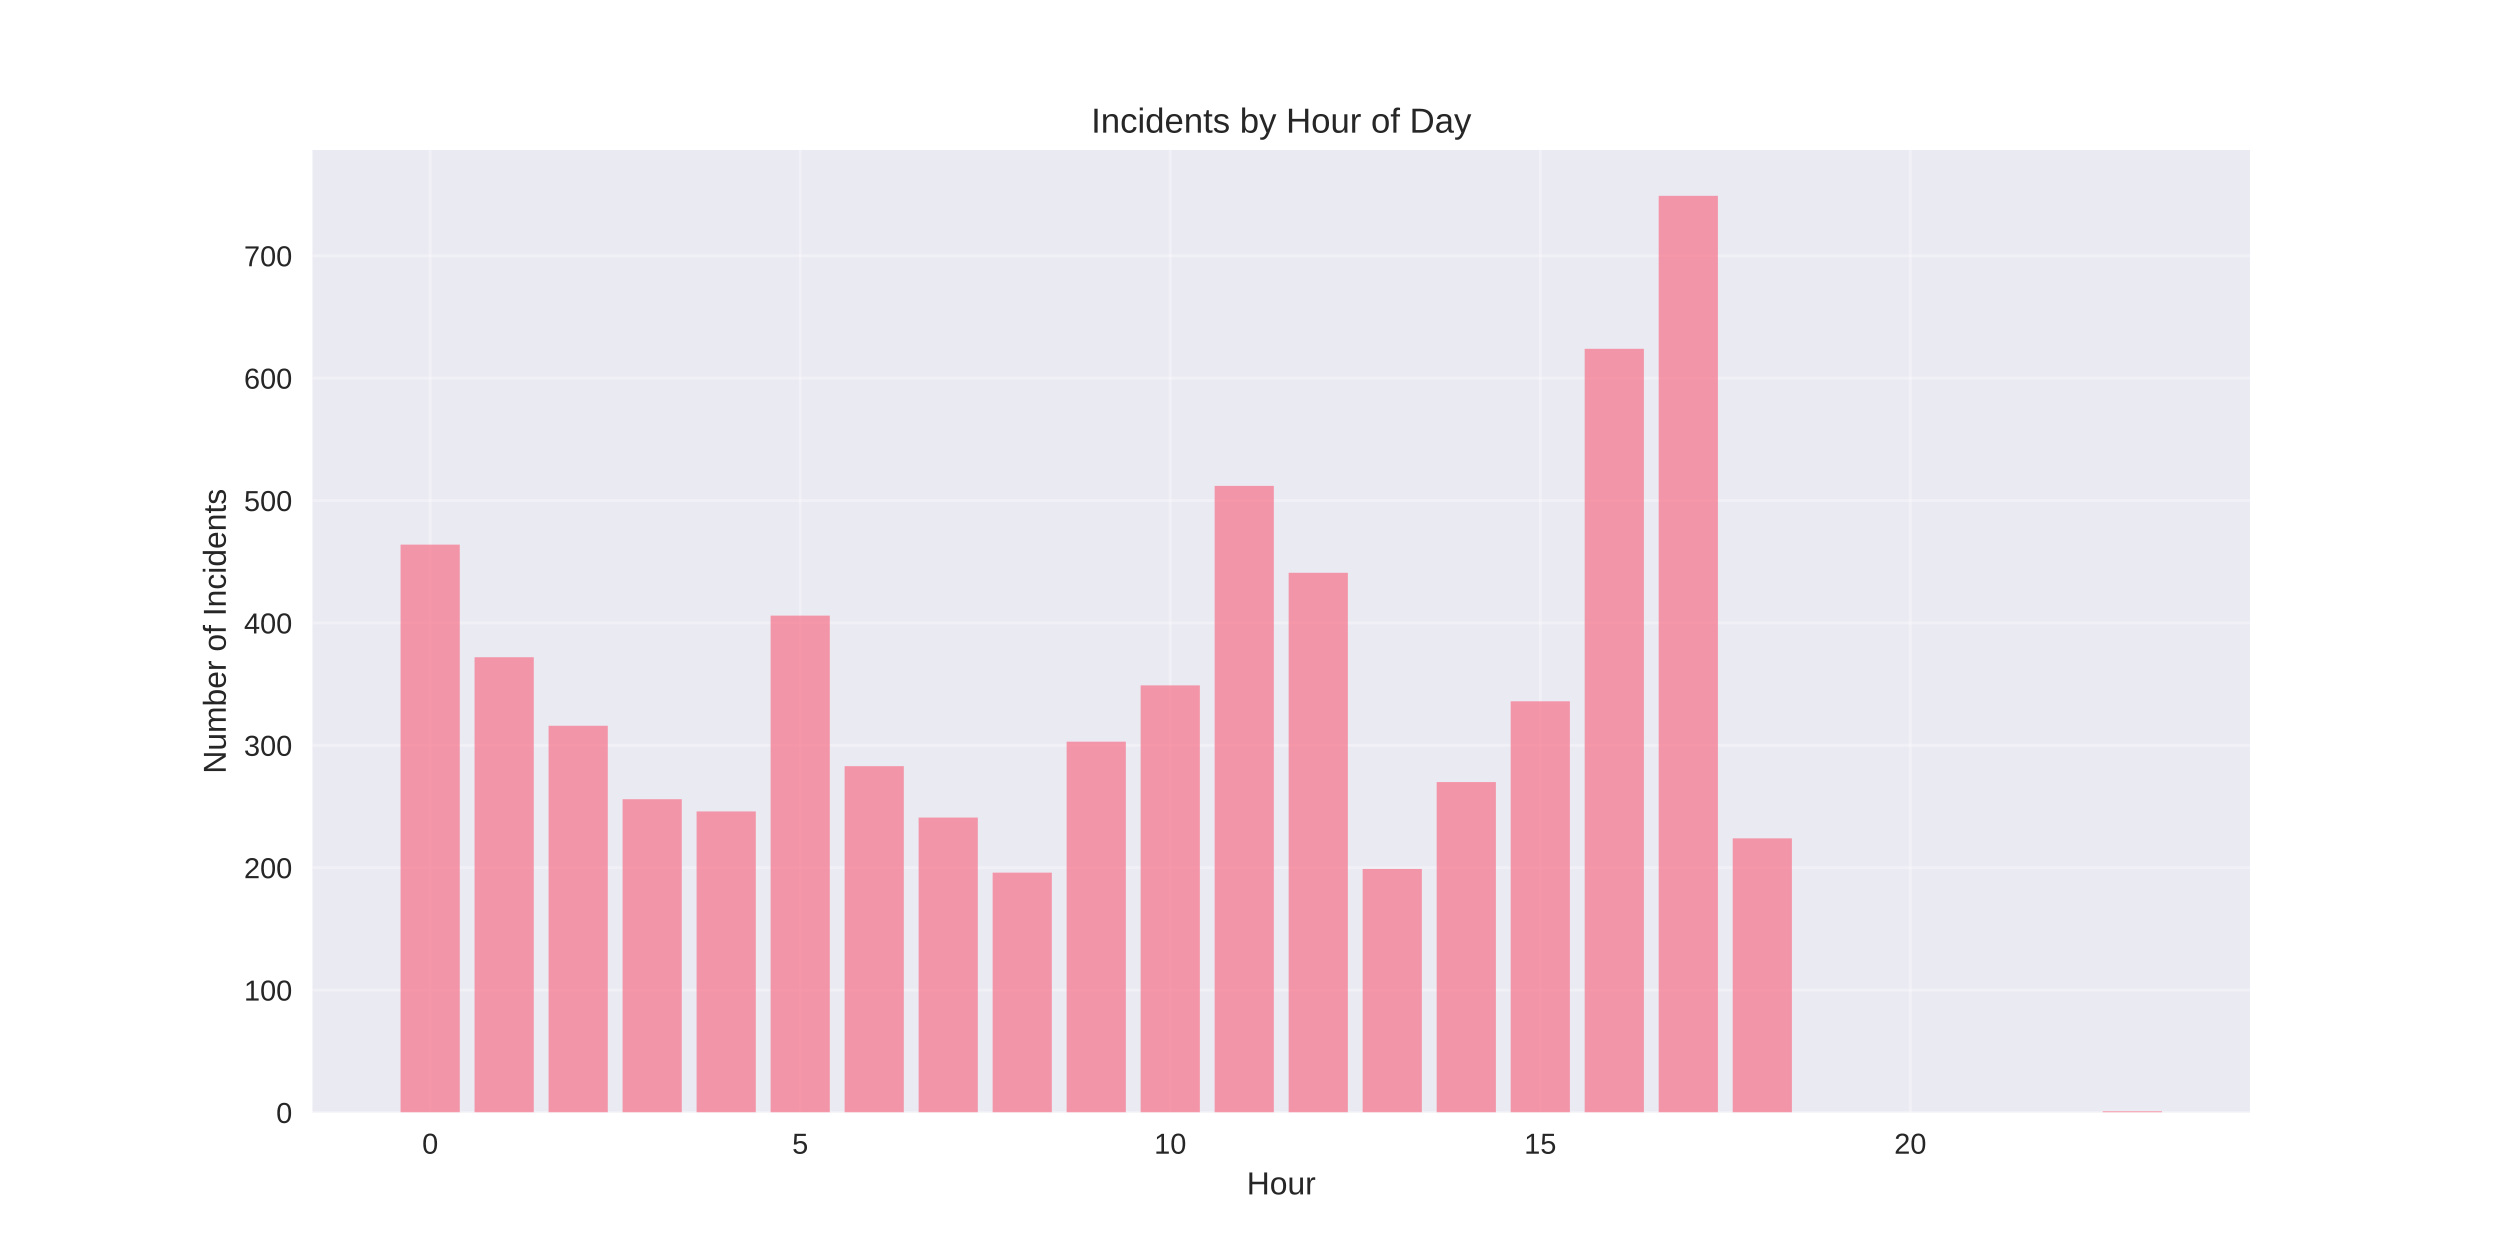
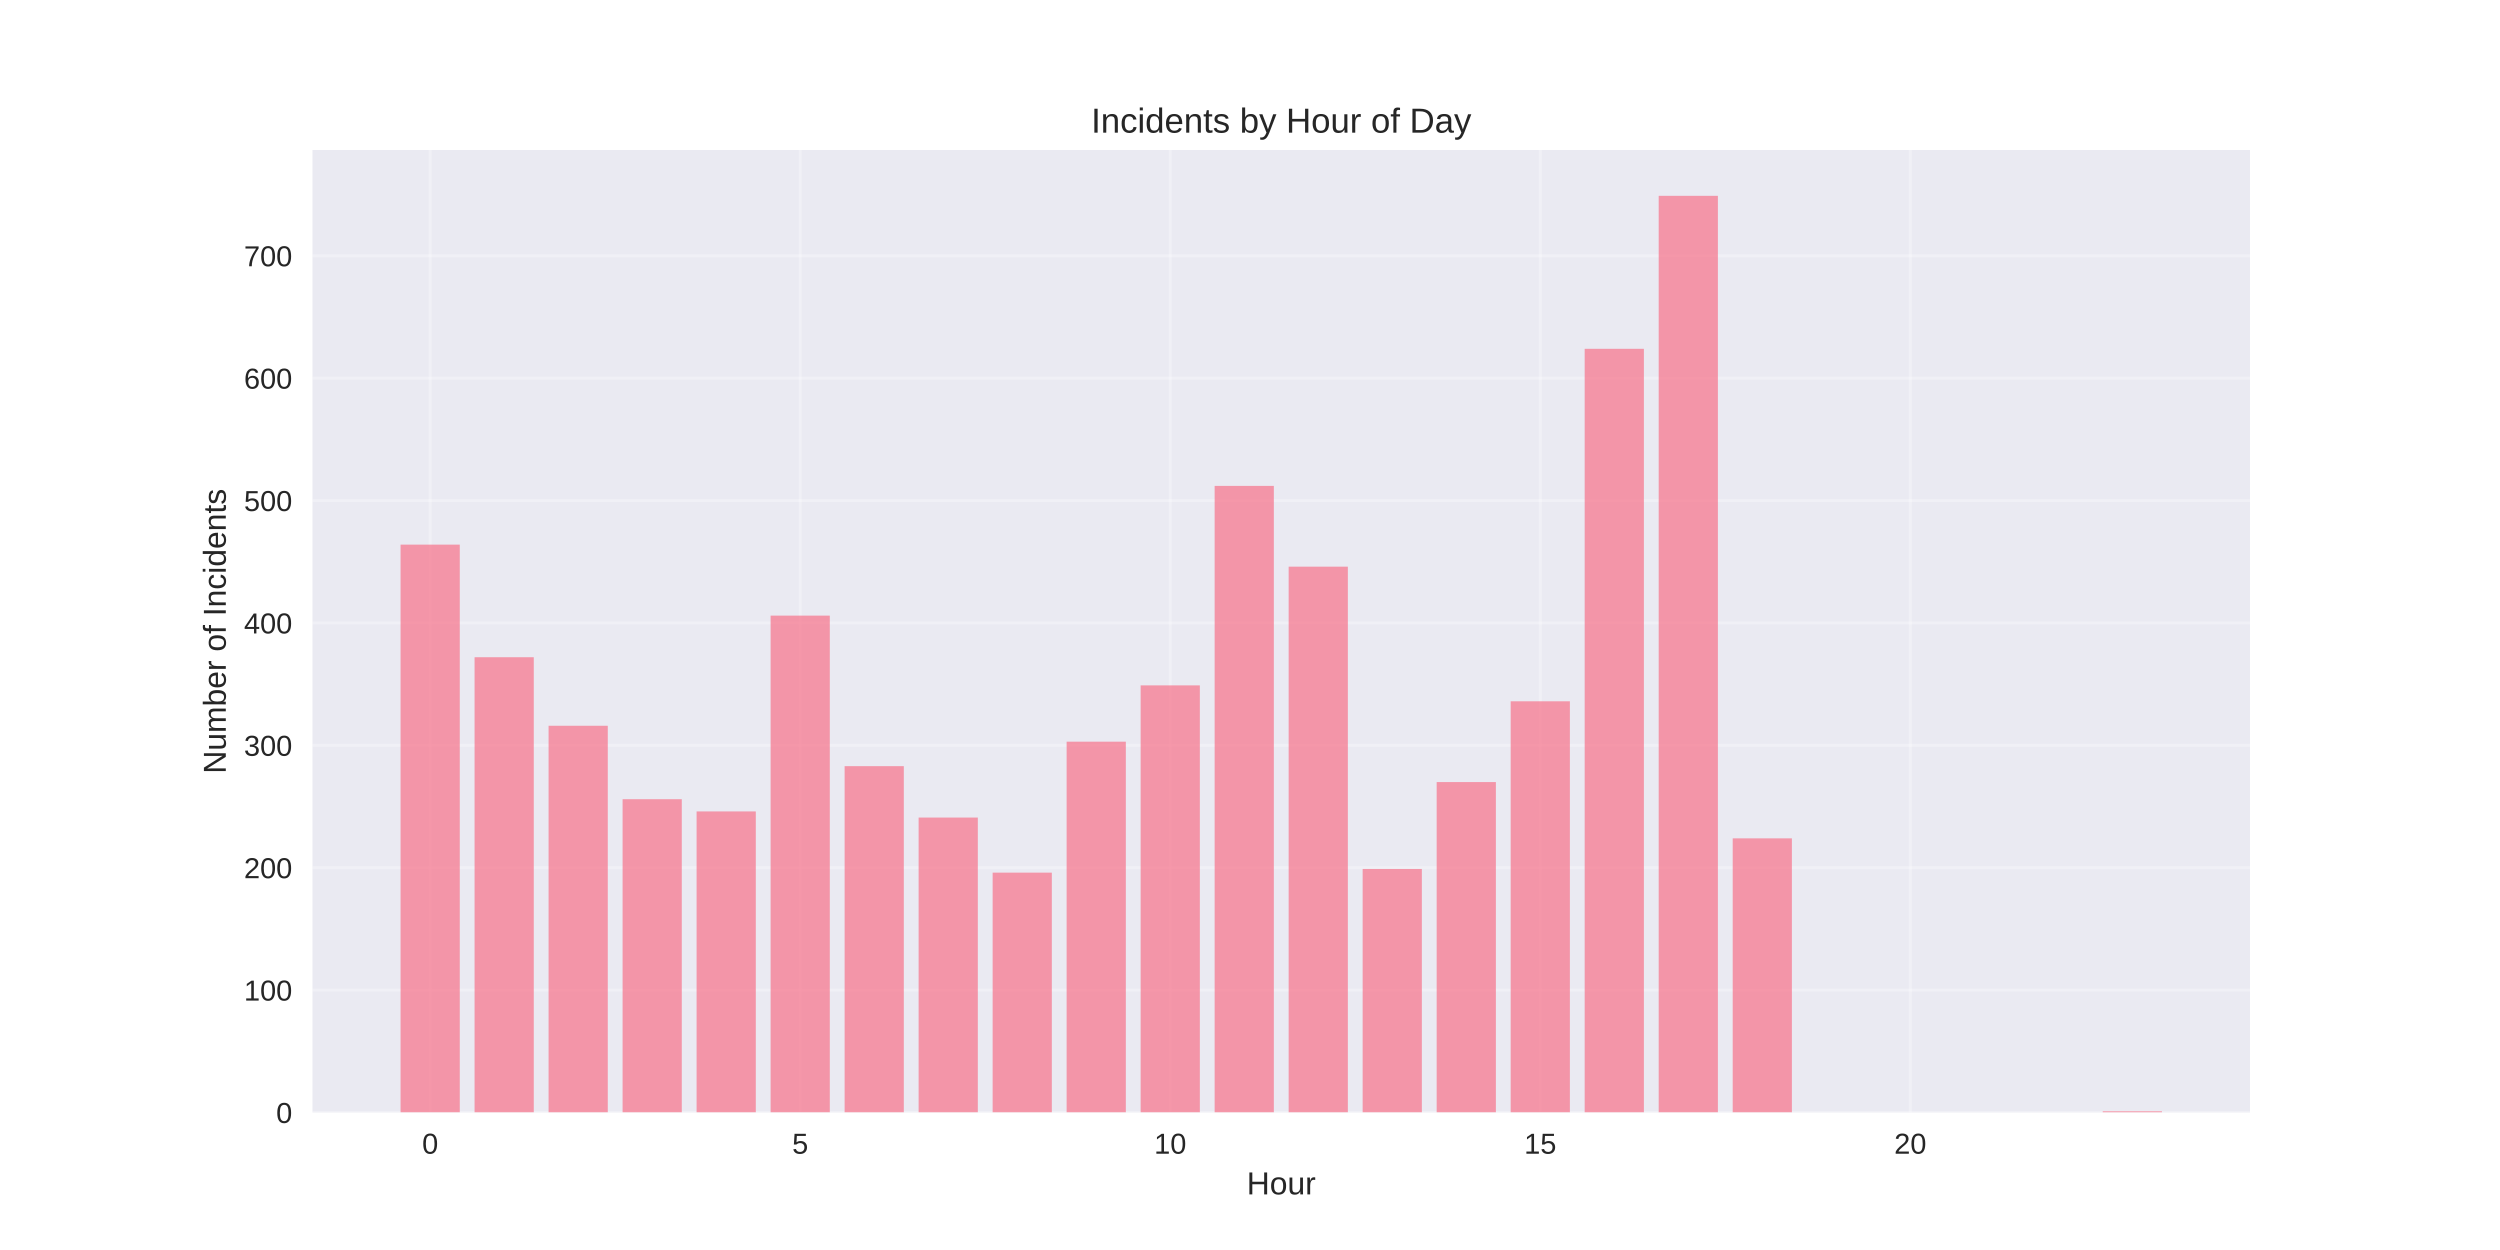
<svg xmlns="http://www.w3.org/2000/svg" width="864pt" height="432pt" viewBox="0 0 864 432" version="1.1">
  <defs>
    <style type="text/css">*{stroke-linejoin: round; stroke-linecap: butt}</style>
  </defs>
  <g id="figure_1">
    <g id="patch_1">
      <path d="M 0 432  L 864 432  L 864 0  L 0 0  z " style="fill: #ffffff" />
    </g>
    <g id="axes_1">
      <g id="patch_2">
        <path d="M 108 384.48  L 777.6 384.48  L 777.6 51.84  L 108 51.84  z " style="fill: #eaeaf2" />
      </g>
      <g id="matplotlib.axis_1">
        <g id="xtick_1">
          <g id="line2d_1">
-             <path d="M 148.667 384.48  L 148.667 51.84  " clip-path="url(#p64ee2df30e)" style="fill: none; stroke: #ffffff; stroke-opacity: 0.3; stroke-linecap: round" />
+             <path d="M 148.667 384.48  L 148.667 51.84  " clip-path="url(#pe836814300)" style="fill: none; stroke: #ffffff; stroke-opacity: 0.3; stroke-linecap: round" />
          </g>
          <g id="line2d_2" />
          <g id="text_1">
            <text style="fill: #262626; font: 10px 'Arial', 'Liberation Sans', 'DejaVu Sans', 'Bitstream Vera Sans', sans-serif; text-anchor: middle" x="148.667" y="398.727" transform="rotate(-0 148.6671 398.7269)">0</text>
          </g>
        </g>
        <g id="xtick_2">
          <g id="line2d_3">
-             <path d="M 276.551 384.48  L 276.551 51.84  " clip-path="url(#p64ee2df30e)" style="fill: none; stroke: #ffffff; stroke-opacity: 0.3; stroke-linecap: round" />
+             <path d="M 276.551 384.48  L 276.551 51.84  " clip-path="url(#pe836814300)" style="fill: none; stroke: #ffffff; stroke-opacity: 0.3; stroke-linecap: round" />
          </g>
          <g id="line2d_4" />
          <g id="text_2">
            <text style="fill: #262626; font: 10px 'Arial', 'Liberation Sans', 'DejaVu Sans', 'Bitstream Vera Sans', sans-serif; text-anchor: middle" x="276.551" y="398.727" transform="rotate(-0 276.551 398.7269)">5</text>
          </g>
        </g>
        <g id="xtick_3">
          <g id="line2d_5">
-             <path d="M 404.435 384.48  L 404.435 51.84  " clip-path="url(#p64ee2df30e)" style="fill: none; stroke: #ffffff; stroke-opacity: 0.3; stroke-linecap: round" />
+             <path d="M 404.435 384.48  L 404.435 51.84  " clip-path="url(#pe836814300)" style="fill: none; stroke: #ffffff; stroke-opacity: 0.3; stroke-linecap: round" />
          </g>
          <g id="line2d_6" />
          <g id="text_3">
            <text style="fill: #262626; font: 10px 'Arial', 'Liberation Sans', 'DejaVu Sans', 'Bitstream Vera Sans', sans-serif; text-anchor: middle" x="404.435" y="398.727" transform="rotate(-0 404.4348 398.7269)">10</text>
          </g>
        </g>
        <g id="xtick_4">
          <g id="line2d_7">
-             <path d="M 532.319 384.48  L 532.319 51.84  " clip-path="url(#p64ee2df30e)" style="fill: none; stroke: #ffffff; stroke-opacity: 0.3; stroke-linecap: round" />
+             <path d="M 532.319 384.48  L 532.319 51.84  " clip-path="url(#pe836814300)" style="fill: none; stroke: #ffffff; stroke-opacity: 0.3; stroke-linecap: round" />
          </g>
          <g id="line2d_8" />
          <g id="text_4">
            <text style="fill: #262626; font: 10px 'Arial', 'Liberation Sans', 'DejaVu Sans', 'Bitstream Vera Sans', sans-serif; text-anchor: middle" x="532.319" y="398.727" transform="rotate(-0 532.3187 398.7269)">15</text>
          </g>
        </g>
        <g id="xtick_5">
          <g id="line2d_9">
-             <path d="M 660.203 384.48  L 660.203 51.84  " clip-path="url(#p64ee2df30e)" style="fill: none; stroke: #ffffff; stroke-opacity: 0.3; stroke-linecap: round" />
+             <path d="M 660.203 384.48  L 660.203 51.84  " clip-path="url(#pe836814300)" style="fill: none; stroke: #ffffff; stroke-opacity: 0.3; stroke-linecap: round" />
          </g>
          <g id="line2d_10" />
          <g id="text_5">
            <text style="fill: #262626; font: 10px 'Arial', 'Liberation Sans', 'DejaVu Sans', 'Bitstream Vera Sans', sans-serif; text-anchor: middle" x="660.203" y="398.727" transform="rotate(-0 660.2026 398.7269)">20</text>
          </g>
        </g>
        <g id="text_6">
          <text style="fill: #262626; font: 11px 'Arial', 'Liberation Sans', 'DejaVu Sans', 'Bitstream Vera Sans', sans-serif; text-anchor: middle" x="442.8" y="412.773" transform="rotate(-0 442.8 412.7734)">Hour</text>
        </g>
      </g>
      <g id="matplotlib.axis_2">
        <g id="ytick_1">
          <g id="line2d_11">
-             <path d="M 108 384.48  L 777.6 384.48  " clip-path="url(#p64ee2df30e)" style="fill: none; stroke: #ffffff; stroke-opacity: 0.3; stroke-linecap: round" />
+             <path d="M 108 384.48  L 777.6 384.48  " clip-path="url(#pe836814300)" style="fill: none; stroke: #ffffff; stroke-opacity: 0.3; stroke-linecap: round" />
          </g>
          <g id="line2d_12" />
          <g id="text_7">
            <text style="fill: #262626; font: 10px 'Arial', 'Liberation Sans', 'DejaVu Sans', 'Bitstream Vera Sans', sans-serif; text-anchor: end" x="101" y="388.103" transform="rotate(-0 101 388.1034)">0</text>
          </g>
        </g>
        <g id="ytick_2">
          <g id="line2d_13">
-             <path d="M 108 342.184  L 777.6 342.184  " clip-path="url(#p64ee2df30e)" style="fill: none; stroke: #ffffff; stroke-opacity: 0.3; stroke-linecap: round" />
+             <path d="M 108 342.184  L 777.6 342.184  " clip-path="url(#pe836814300)" style="fill: none; stroke: #ffffff; stroke-opacity: 0.3; stroke-linecap: round" />
          </g>
          <g id="line2d_14" />
          <g id="text_8">
            <text style="fill: #262626; font: 10px 'Arial', 'Liberation Sans', 'DejaVu Sans', 'Bitstream Vera Sans', sans-serif; text-anchor: end" x="101" y="345.807" transform="rotate(-0 101 345.807)">100</text>
          </g>
        </g>
        <g id="ytick_3">
          <g id="line2d_15">
-             <path d="M 108 299.887  L 777.6 299.887  " clip-path="url(#p64ee2df30e)" style="fill: none; stroke: #ffffff; stroke-opacity: 0.3; stroke-linecap: round" />
+             <path d="M 108 299.887  L 777.6 299.887  " clip-path="url(#pe836814300)" style="fill: none; stroke: #ffffff; stroke-opacity: 0.3; stroke-linecap: round" />
          </g>
          <g id="line2d_16" />
          <g id="text_9">
            <text style="fill: #262626; font: 10px 'Arial', 'Liberation Sans', 'DejaVu Sans', 'Bitstream Vera Sans', sans-serif; text-anchor: end" x="101" y="303.511" transform="rotate(-0 101 303.5106)">200</text>
          </g>
        </g>
        <g id="ytick_4">
          <g id="line2d_17">
-             <path d="M 108 257.591  L 777.6 257.591  " clip-path="url(#p64ee2df30e)" style="fill: none; stroke: #ffffff; stroke-opacity: 0.3; stroke-linecap: round" />
+             <path d="M 108 257.591  L 777.6 257.591  " clip-path="url(#pe836814300)" style="fill: none; stroke: #ffffff; stroke-opacity: 0.3; stroke-linecap: round" />
          </g>
          <g id="line2d_18" />
          <g id="text_10">
            <text style="fill: #262626; font: 10px 'Arial', 'Liberation Sans', 'DejaVu Sans', 'Bitstream Vera Sans', sans-serif; text-anchor: end" x="101" y="261.214" transform="rotate(-0 101 261.2143)">300</text>
          </g>
        </g>
        <g id="ytick_5">
          <g id="line2d_19">
-             <path d="M 108 215.294  L 777.6 215.294  " clip-path="url(#p64ee2df30e)" style="fill: none; stroke: #ffffff; stroke-opacity: 0.3; stroke-linecap: round" />
+             <path d="M 108 215.294  L 777.6 215.294  " clip-path="url(#pe836814300)" style="fill: none; stroke: #ffffff; stroke-opacity: 0.3; stroke-linecap: round" />
          </g>
          <g id="line2d_20" />
          <g id="text_11">
            <text style="fill: #262626; font: 10px 'Arial', 'Liberation Sans', 'DejaVu Sans', 'Bitstream Vera Sans', sans-serif; text-anchor: end" x="101" y="218.918" transform="rotate(-0 101 218.9179)">400</text>
          </g>
        </g>
        <g id="ytick_6">
          <g id="line2d_21">
-             <path d="M 108 172.998  L 777.6 172.998  " clip-path="url(#p64ee2df30e)" style="fill: none; stroke: #ffffff; stroke-opacity: 0.3; stroke-linecap: round" />
+             <path d="M 108 172.998  L 777.6 172.998  " clip-path="url(#pe836814300)" style="fill: none; stroke: #ffffff; stroke-opacity: 0.3; stroke-linecap: round" />
          </g>
          <g id="line2d_22" />
          <g id="text_12">
            <text style="fill: #262626; font: 10px 'Arial', 'Liberation Sans', 'DejaVu Sans', 'Bitstream Vera Sans', sans-serif; text-anchor: end" x="101" y="176.621" transform="rotate(-0 101 176.6215)">500</text>
          </g>
        </g>
        <g id="ytick_7">
          <g id="line2d_23">
-             <path d="M 108 130.702  L 777.6 130.702  " clip-path="url(#p64ee2df30e)" style="fill: none; stroke: #ffffff; stroke-opacity: 0.3; stroke-linecap: round" />
+             <path d="M 108 130.702  L 777.6 130.702  " clip-path="url(#pe836814300)" style="fill: none; stroke: #ffffff; stroke-opacity: 0.3; stroke-linecap: round" />
          </g>
          <g id="line2d_24" />
          <g id="text_13">
            <text style="fill: #262626; font: 10px 'Arial', 'Liberation Sans', 'DejaVu Sans', 'Bitstream Vera Sans', sans-serif; text-anchor: end" x="101" y="134.325" transform="rotate(-0 101 134.3251)">600</text>
          </g>
        </g>
        <g id="ytick_8">
          <g id="line2d_25">
-             <path d="M 108 88.405  L 777.6 88.405  " clip-path="url(#p64ee2df30e)" style="fill: none; stroke: #ffffff; stroke-opacity: 0.3; stroke-linecap: round" />
+             <path d="M 108 88.405  L 777.6 88.405  " clip-path="url(#pe836814300)" style="fill: none; stroke: #ffffff; stroke-opacity: 0.3; stroke-linecap: round" />
          </g>
          <g id="line2d_26" />
          <g id="text_14">
            <text style="fill: #262626; font: 10px 'Arial', 'Liberation Sans', 'DejaVu Sans', 'Bitstream Vera Sans', sans-serif; text-anchor: end" x="101" y="92.029" transform="rotate(-0 101 92.02867)">700</text>
          </g>
        </g>
        <g id="text_15">
          <text style="fill: #262626; font: 11px 'Arial', 'Liberation Sans', 'DejaVu Sans', 'Bitstream Vera Sans', sans-serif; text-anchor: middle" x="78.035" y="218.16" transform="rotate(-90 78.03469 218.16)">Number of Incidents</text>
        </g>
      </g>
      <g id="patch_3">
-         <path d="M 138.436 384.48  L 158.898 384.48  L 158.898 188.225  L 138.436 188.225  z " clip-path="url(#p64ee2df30e)" style="fill: #f77189; opacity: 0.7" />
+         <path d="M 138.436 384.48  L 158.898 384.48  L 158.898 188.225  L 138.436 188.225  z " clip-path="url(#pe836814300)" style="fill: #f77189; opacity: 0.7" />
      </g>
      <g id="patch_4">
-         <path d="M 164.013 384.48  L 184.475 384.48  L 184.475 227.137  L 164.013 227.137  z " clip-path="url(#p64ee2df30e)" style="fill: #f77189; opacity: 0.7" />
+         <path d="M 164.013 384.48  L 184.475 384.48  L 184.475 227.137  L 164.013 227.137  z " clip-path="url(#pe836814300)" style="fill: #f77189; opacity: 0.7" />
      </g>
      <g id="patch_5">
-         <path d="M 189.59 384.48  L 210.051 384.48  L 210.051 250.823  L 189.59 250.823  z " clip-path="url(#p64ee2df30e)" style="fill: #f77189; opacity: 0.7" />
+         <path d="M 189.59 384.48  L 210.051 384.48  L 210.051 250.823  L 189.59 250.823  z " clip-path="url(#pe836814300)" style="fill: #f77189; opacity: 0.7" />
      </g>
      <g id="patch_6">
-         <path d="M 215.167 384.48  L 235.628 384.48  L 235.628 276.201  L 215.167 276.201  z " clip-path="url(#p64ee2df30e)" style="fill: #f77189; opacity: 0.7" />
+         <path d="M 215.167 384.48  L 235.628 384.48  L 235.628 276.201  L 215.167 276.201  z " clip-path="url(#pe836814300)" style="fill: #f77189; opacity: 0.7" />
      </g>
      <g id="patch_7">
-         <path d="M 240.743 384.48  L 261.205 384.48  L 261.205 280.431  L 240.743 280.431  z " clip-path="url(#p64ee2df30e)" style="fill: #f77189; opacity: 0.7" />
+         <path d="M 240.743 384.48  L 261.205 384.48  L 261.205 280.431  L 240.743 280.431  z " clip-path="url(#pe836814300)" style="fill: #f77189; opacity: 0.7" />
      </g>
      <g id="patch_8">
-         <path d="M 266.32 384.48  L 286.782 384.48  L 286.782 212.757  L 266.32 212.757  z " clip-path="url(#p64ee2df30e)" style="fill: #f77189; opacity: 0.7" />
+         <path d="M 266.32 384.48  L 286.782 384.48  L 286.782 212.757  L 266.32 212.757  z " clip-path="url(#pe836814300)" style="fill: #f77189; opacity: 0.7" />
      </g>
      <g id="patch_9">
-         <path d="M 291.897 384.48  L 312.358 384.48  L 312.358 264.781  L 291.897 264.781  z " clip-path="url(#p64ee2df30e)" style="fill: #f77189; opacity: 0.7" />
+         <path d="M 291.897 384.48  L 312.358 384.48  L 312.358 264.781  L 291.897 264.781  z " clip-path="url(#pe836814300)" style="fill: #f77189; opacity: 0.7" />
      </g>
      <g id="patch_10">
-         <path d="M 317.474 384.48  L 337.935 384.48  L 337.935 282.546  L 317.474 282.546  z " clip-path="url(#p64ee2df30e)" style="fill: #f77189; opacity: 0.7" />
+         <path d="M 317.474 384.48  L 337.935 384.48  L 337.935 282.546  L 317.474 282.546  z " clip-path="url(#pe836814300)" style="fill: #f77189; opacity: 0.7" />
      </g>
      <g id="patch_11">
-         <path d="M 343.051 384.48  L 363.512 384.48  L 363.512 301.579  L 343.051 301.579  z " clip-path="url(#p64ee2df30e)" style="fill: #f77189; opacity: 0.7" />
+         <path d="M 343.051 384.48  L 363.512 384.48  L 363.512 301.579  L 343.051 301.579  z " clip-path="url(#pe836814300)" style="fill: #f77189; opacity: 0.7" />
      </g>
      <g id="patch_12">
-         <path d="M 368.627 384.48  L 389.089 384.48  L 389.089 256.322  L 368.627 256.322  z " clip-path="url(#p64ee2df30e)" style="fill: #f77189; opacity: 0.7" />
+         <path d="M 368.627 384.48  L 389.089 384.48  L 389.089 256.322  L 368.627 256.322  z " clip-path="url(#pe836814300)" style="fill: #f77189; opacity: 0.7" />
      </g>
      <g id="patch_13">
-         <path d="M 394.204 384.48  L 414.666 384.48  L 414.666 236.866  L 394.204 236.866  z " clip-path="url(#p64ee2df30e)" style="fill: #f77189; opacity: 0.7" />
+         <path d="M 394.204 384.48  L 414.666 384.48  L 414.666 236.866  L 394.204 236.866  z " clip-path="url(#pe836814300)" style="fill: #f77189; opacity: 0.7" />
      </g>
      <g id="patch_14">
-         <path d="M 419.781 384.48  L 440.242 384.48  L 440.242 167.922  L 419.781 167.922  z " clip-path="url(#p64ee2df30e)" style="fill: #f77189; opacity: 0.7" />
+         <path d="M 419.781 384.48  L 440.242 384.48  L 440.242 167.922  L 419.781 167.922  z " clip-path="url(#pe836814300)" style="fill: #f77189; opacity: 0.7" />
      </g>
      <g id="patch_15">
-         <path d="M 445.358 384.48  L 465.819 384.48  L 465.819 197.953  L 445.358 197.953  z " clip-path="url(#p64ee2df30e)" style="fill: #f77189; opacity: 0.7" />
+         <path d="M 445.358 384.48  L 465.819 384.48  L 465.819 195.838  L 445.358 195.838  z " clip-path="url(#pe836814300)" style="fill: #f77189; opacity: 0.7" />
      </g>
      <g id="patch_16">
-         <path d="M 470.934 384.48  L 491.396 384.48  L 491.396 300.31  L 470.934 300.31  z " clip-path="url(#p64ee2df30e)" style="fill: #f77189; opacity: 0.7" />
+         <path d="M 470.934 384.48  L 491.396 384.48  L 491.396 300.31  L 470.934 300.31  z " clip-path="url(#pe836814300)" style="fill: #f77189; opacity: 0.7" />
      </g>
      <g id="patch_17">
-         <path d="M 496.511 384.48  L 516.973 384.48  L 516.973 270.28  L 496.511 270.28  z " clip-path="url(#p64ee2df30e)" style="fill: #f77189; opacity: 0.7" />
+         <path d="M 496.511 384.48  L 516.973 384.48  L 516.973 270.28  L 496.511 270.28  z " clip-path="url(#pe836814300)" style="fill: #f77189; opacity: 0.7" />
      </g>
      <g id="patch_18">
-         <path d="M 522.088 384.48  L 542.549 384.48  L 542.549 242.364  L 522.088 242.364  z " clip-path="url(#p64ee2df30e)" style="fill: #f77189; opacity: 0.7" />
+         <path d="M 522.088 384.48  L 542.549 384.48  L 542.549 242.364  L 522.088 242.364  z " clip-path="url(#pe836814300)" style="fill: #f77189; opacity: 0.7" />
      </g>
      <g id="patch_19">
-         <path d="M 547.665 384.48  L 568.126 384.48  L 568.126 120.55  L 547.665 120.55  z " clip-path="url(#p64ee2df30e)" style="fill: #f77189; opacity: 0.7" />
+         <path d="M 547.665 384.48  L 568.126 384.48  L 568.126 120.55  L 547.665 120.55  z " clip-path="url(#pe836814300)" style="fill: #f77189; opacity: 0.7" />
      </g>
      <g id="patch_20">
-         <path d="M 573.242 384.48  L 593.703 384.48  L 593.703 67.68  L 573.242 67.68  z " clip-path="url(#p64ee2df30e)" style="fill: #f77189; opacity: 0.7" />
+         <path d="M 573.242 384.48  L 593.703 384.48  L 593.703 67.68  L 573.242 67.68  z " clip-path="url(#pe836814300)" style="fill: #f77189; opacity: 0.7" />
      </g>
      <g id="patch_21">
-         <path d="M 598.818 384.48  L 619.28 384.48  L 619.28 289.736  L 598.818 289.736  z " clip-path="url(#p64ee2df30e)" style="fill: #f77189; opacity: 0.7" />
+         <path d="M 598.818 384.48  L 619.28 384.48  L 619.28 289.736  L 598.818 289.736  z " clip-path="url(#pe836814300)" style="fill: #f77189; opacity: 0.7" />
      </g>
      <g id="patch_22">
-         <path d="M 726.702 384.48  L 747.164 384.48  L 747.164 384.057  L 726.702 384.057  z " clip-path="url(#p64ee2df30e)" style="fill: #f77189; opacity: 0.7" />
+         <path d="M 726.702 384.48  L 747.164 384.48  L 747.164 384.057  L 726.702 384.057  z " clip-path="url(#pe836814300)" style="fill: #f77189; opacity: 0.7" />
      </g>
      <g id="patch_23">
        <path d="M 108 384.48  L 108 51.84  " style="fill: none" />
      </g>
      <g id="patch_24">
        <path d="M 777.6 384.48  L 777.6 51.84  " style="fill: none" />
      </g>
      <g id="patch_25">
        <path d="M 108 384.48  L 777.6 384.48  " style="fill: none" />
      </g>
      <g id="patch_26">
        <path d="M 108 51.84  L 777.6 51.84  " style="fill: none" />
      </g>
      <g id="text_16">
        <text style="fill: #262626; font: 12px 'Arial', 'Liberation Sans', 'DejaVu Sans', 'Bitstream Vera Sans', sans-serif; text-anchor: middle" x="442.8" y="45.84" transform="rotate(-0 442.8 45.84)">Incidents by Hour of Day</text>
      </g>
    </g>
  </g>
  <defs>
-     <clipPath id="p64ee2df30e">
+     <clipPath id="pe836814300">
      <rect x="108" y="51.84" width="669.6" height="332.64" />
    </clipPath>
  </defs>
</svg>
